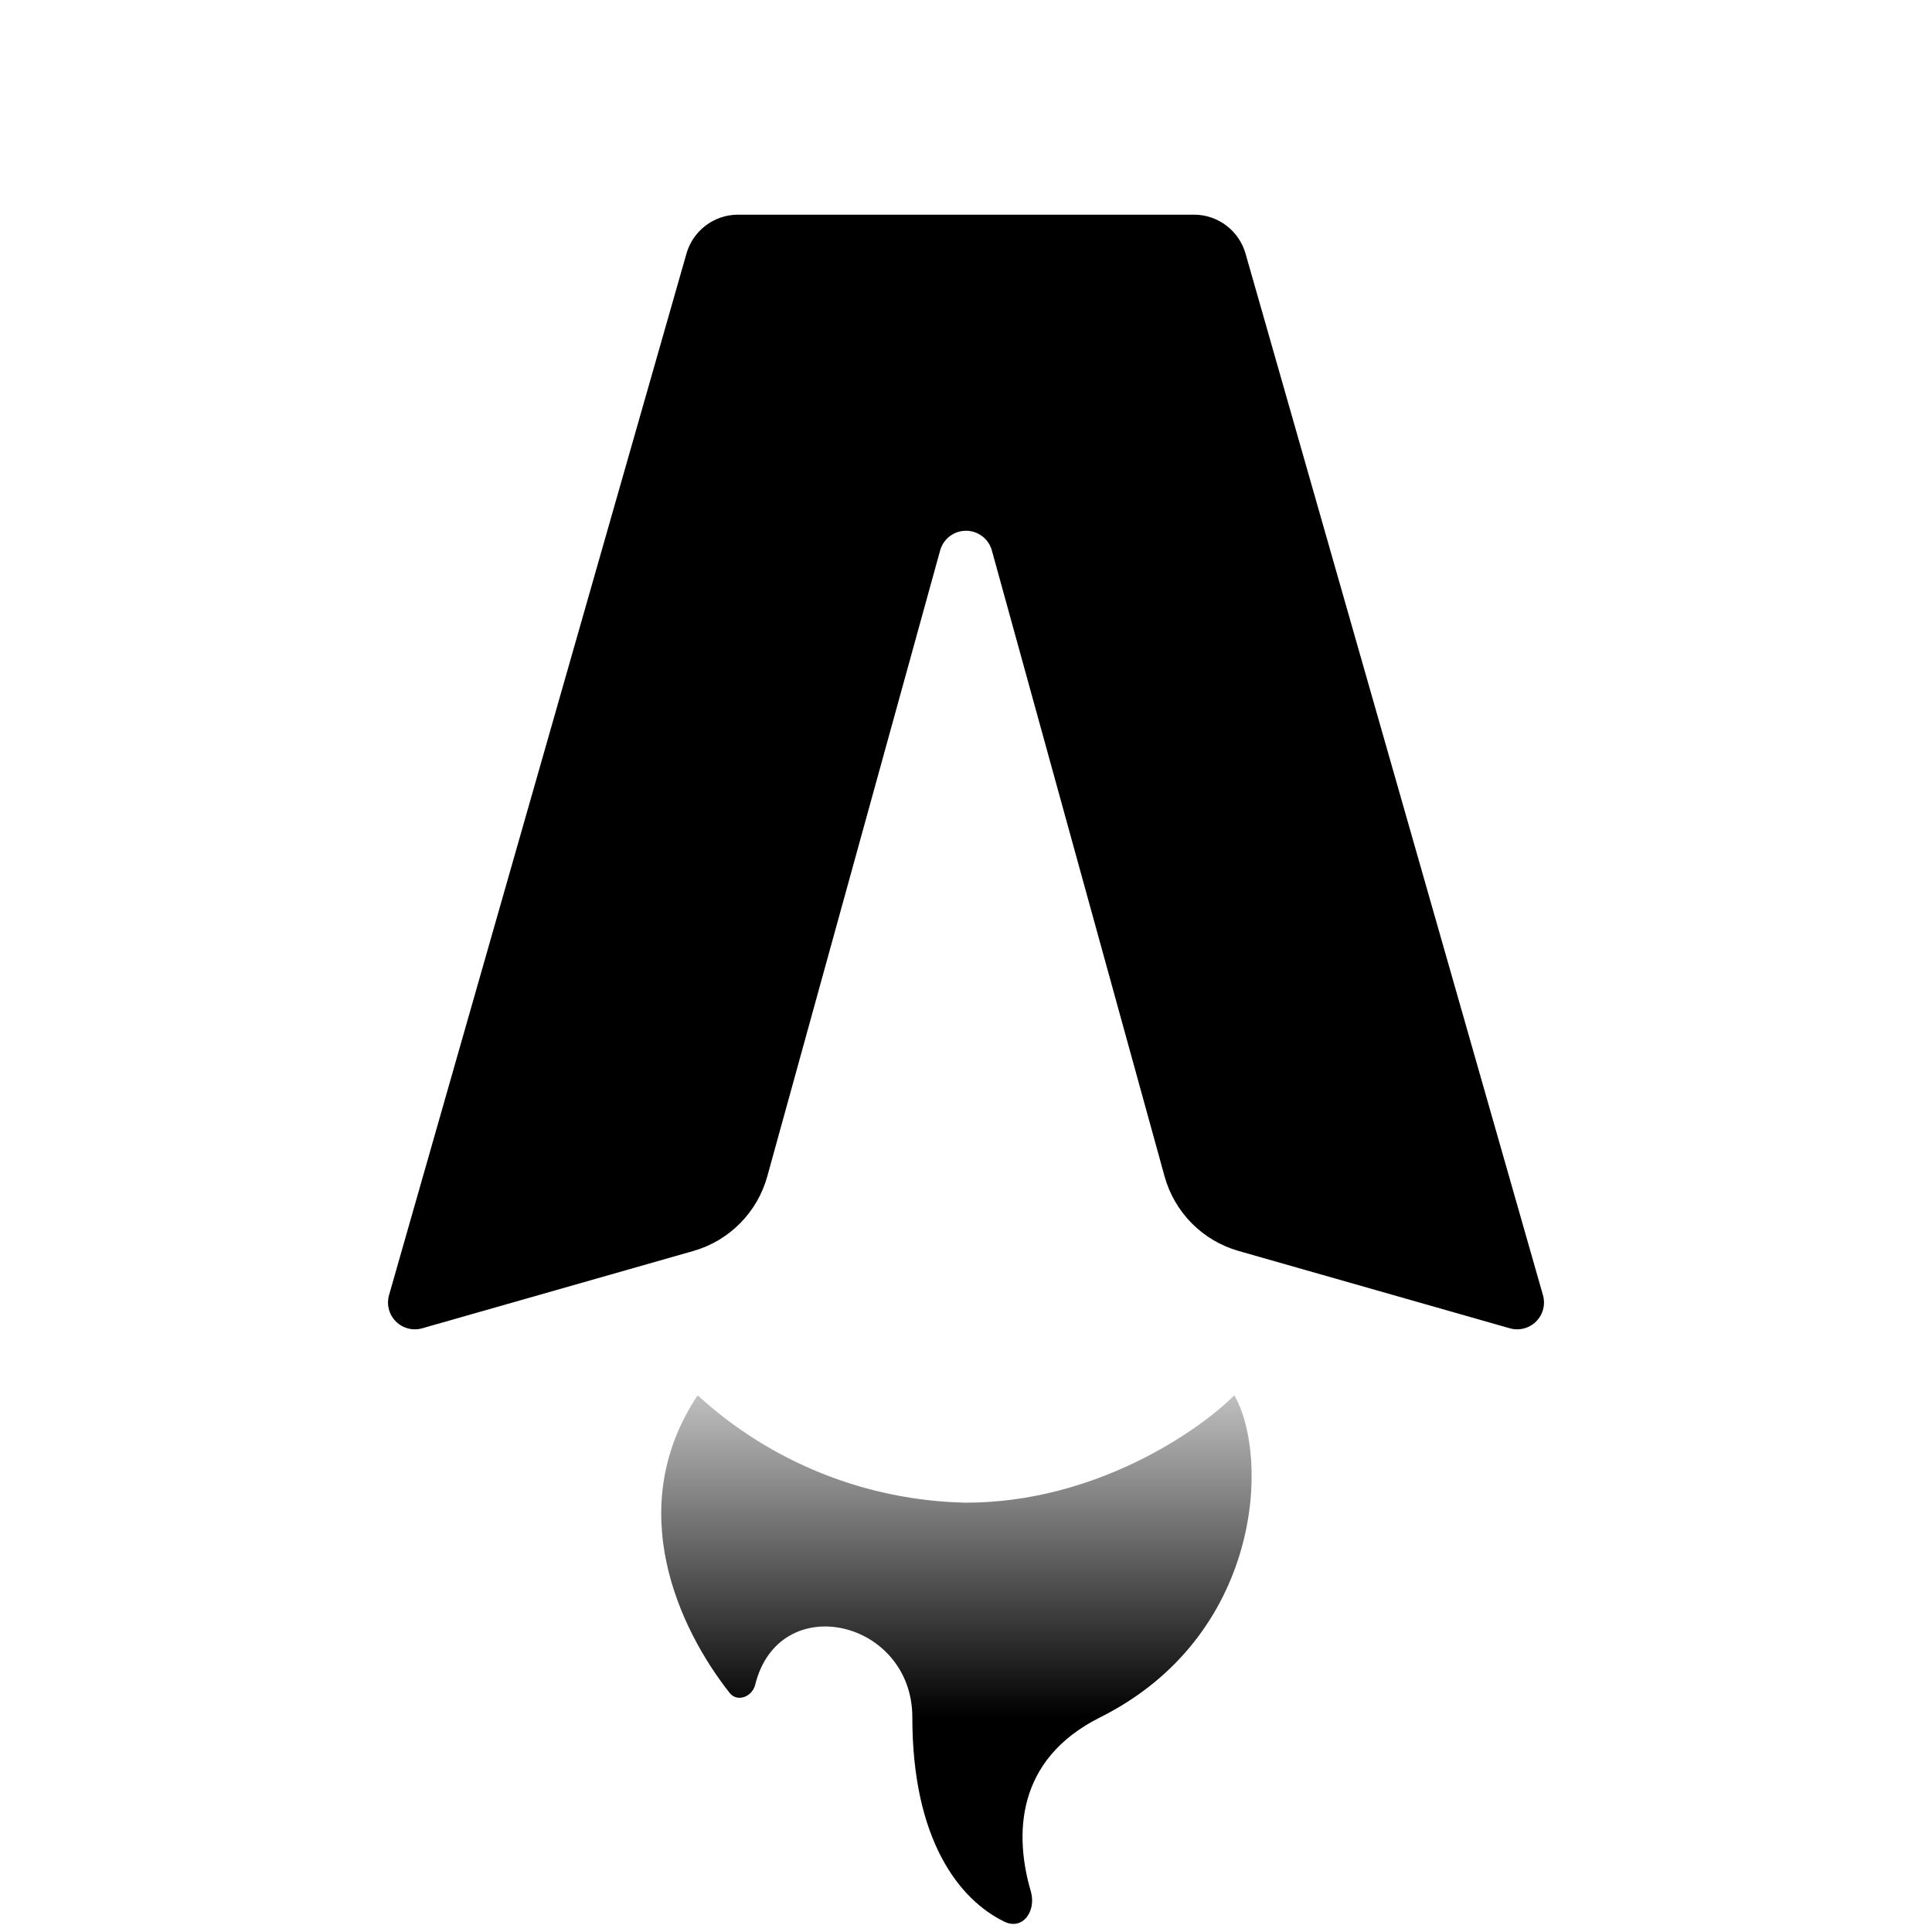
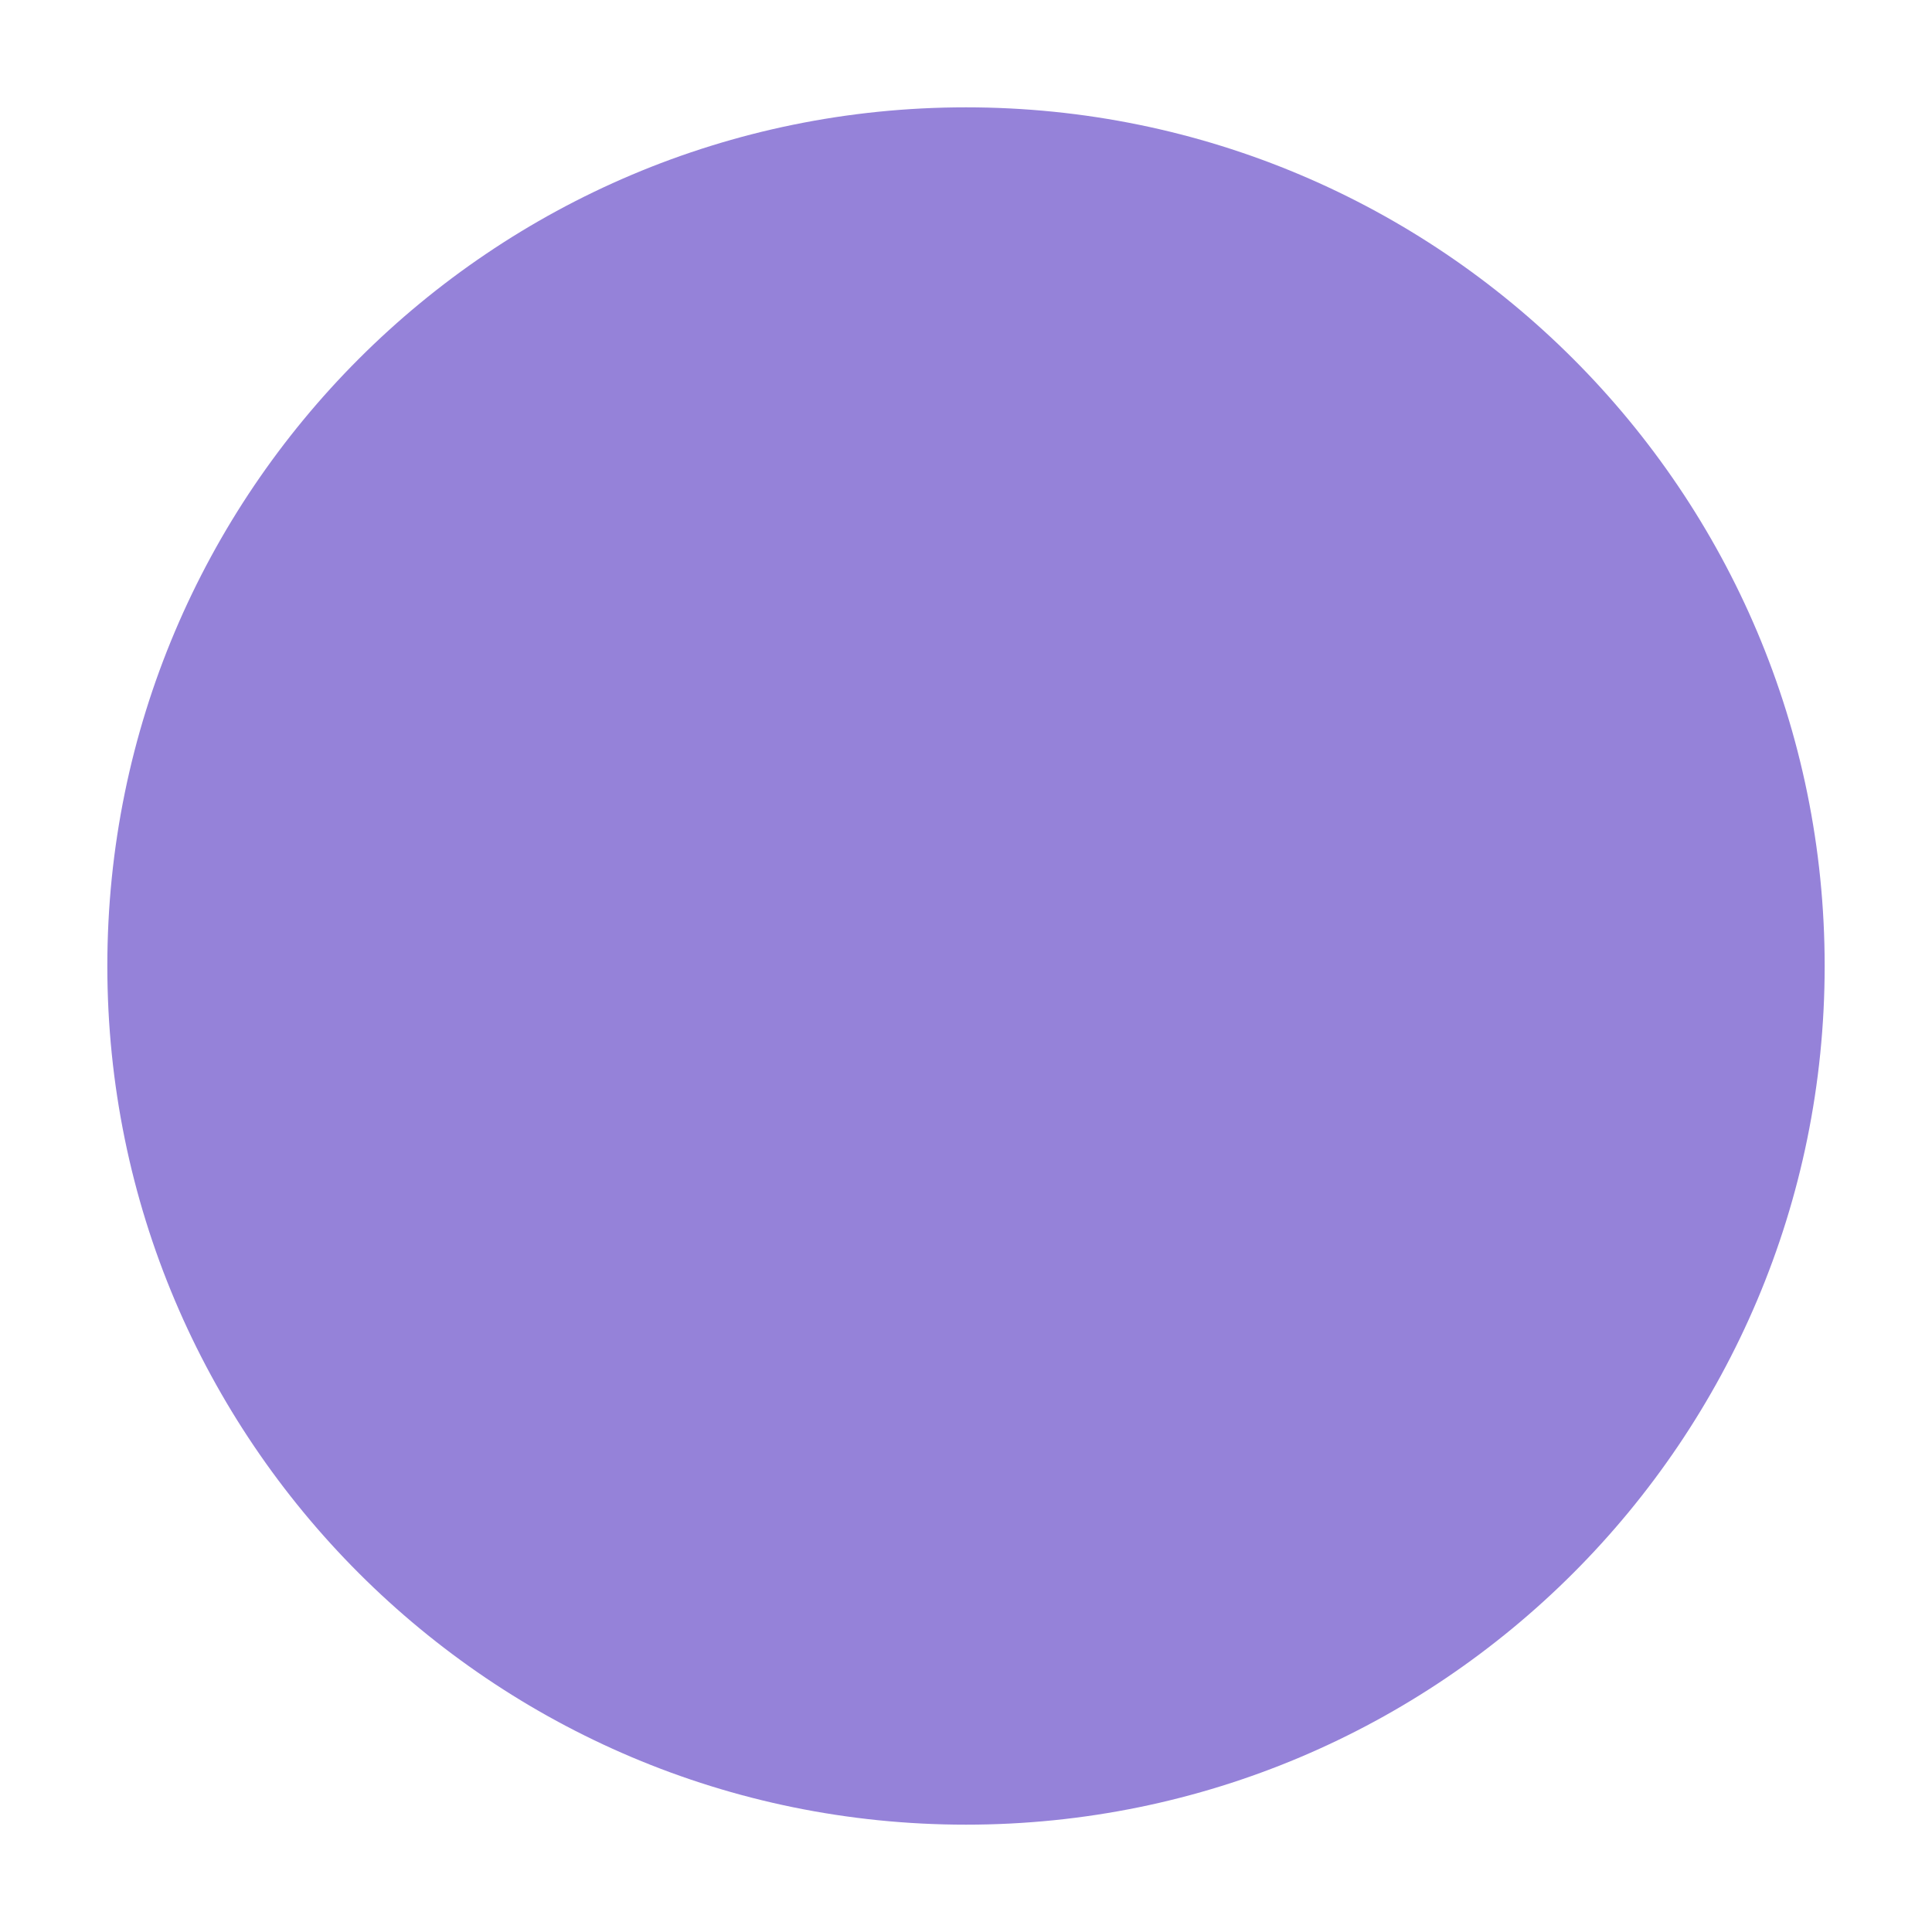
- <svg xmlns="http://www.w3.org/2000/svg" fill="none" viewBox="0 0 36 36">
-   <path fill="#000" d="M22.25 4h-8.5a1 1 0 0 0-.96.73l-5.54 19.4a.5.5 0 0 0 .62.62l5.05-1.44a2 2 0 0 0 1.38-1.4l3.22-11.66a.5.5 0 0 1 .96 0l3.22 11.67a2 2 0 0 0 1.38 1.39l5.05 1.44a.5.5 0 0 0 .62-.62l-5.54-19.4a1 1 0 0 0-.96-.73Z" />
-   <path fill="url(#gradient)" d="M18 28a7.63 7.63 0 0 1-5-2c-1.4 2.1-.35 4.35.6 5.55.14.17.41.07.47-.15.44-1.8 2.93-1.22 2.93.6 0 2.28.87 3.4 1.72 3.81.34.16.59-.2.49-.56-.31-1.05-.29-2.46 1.29-3.25 3-1.5 3.17-4.83 2.5-6-.67.67-2.6 2-5 2Z" />
-   <defs>
-     <linearGradient id="gradient" x1="16" x2="16" y1="32" y2="24" gradientUnits="userSpaceOnUse">
-       <stop stop-color="#000" />
-       <stop offset="1" stop-color="#000" stop-opacity="0" />
-     </linearGradient>
-   </defs>
-   <style>
-     @media (prefers-color-scheme:dark){:root{filter:invert(100%)}}
-   </style>
+ <svg xmlns="http://www.w3.org/2000/svg" width="36" height="36" viewBox="0 0 36 36" fill="none">
+   <circle cx="18" cy="18" r="16" fill="#9582D9" />
</svg>
